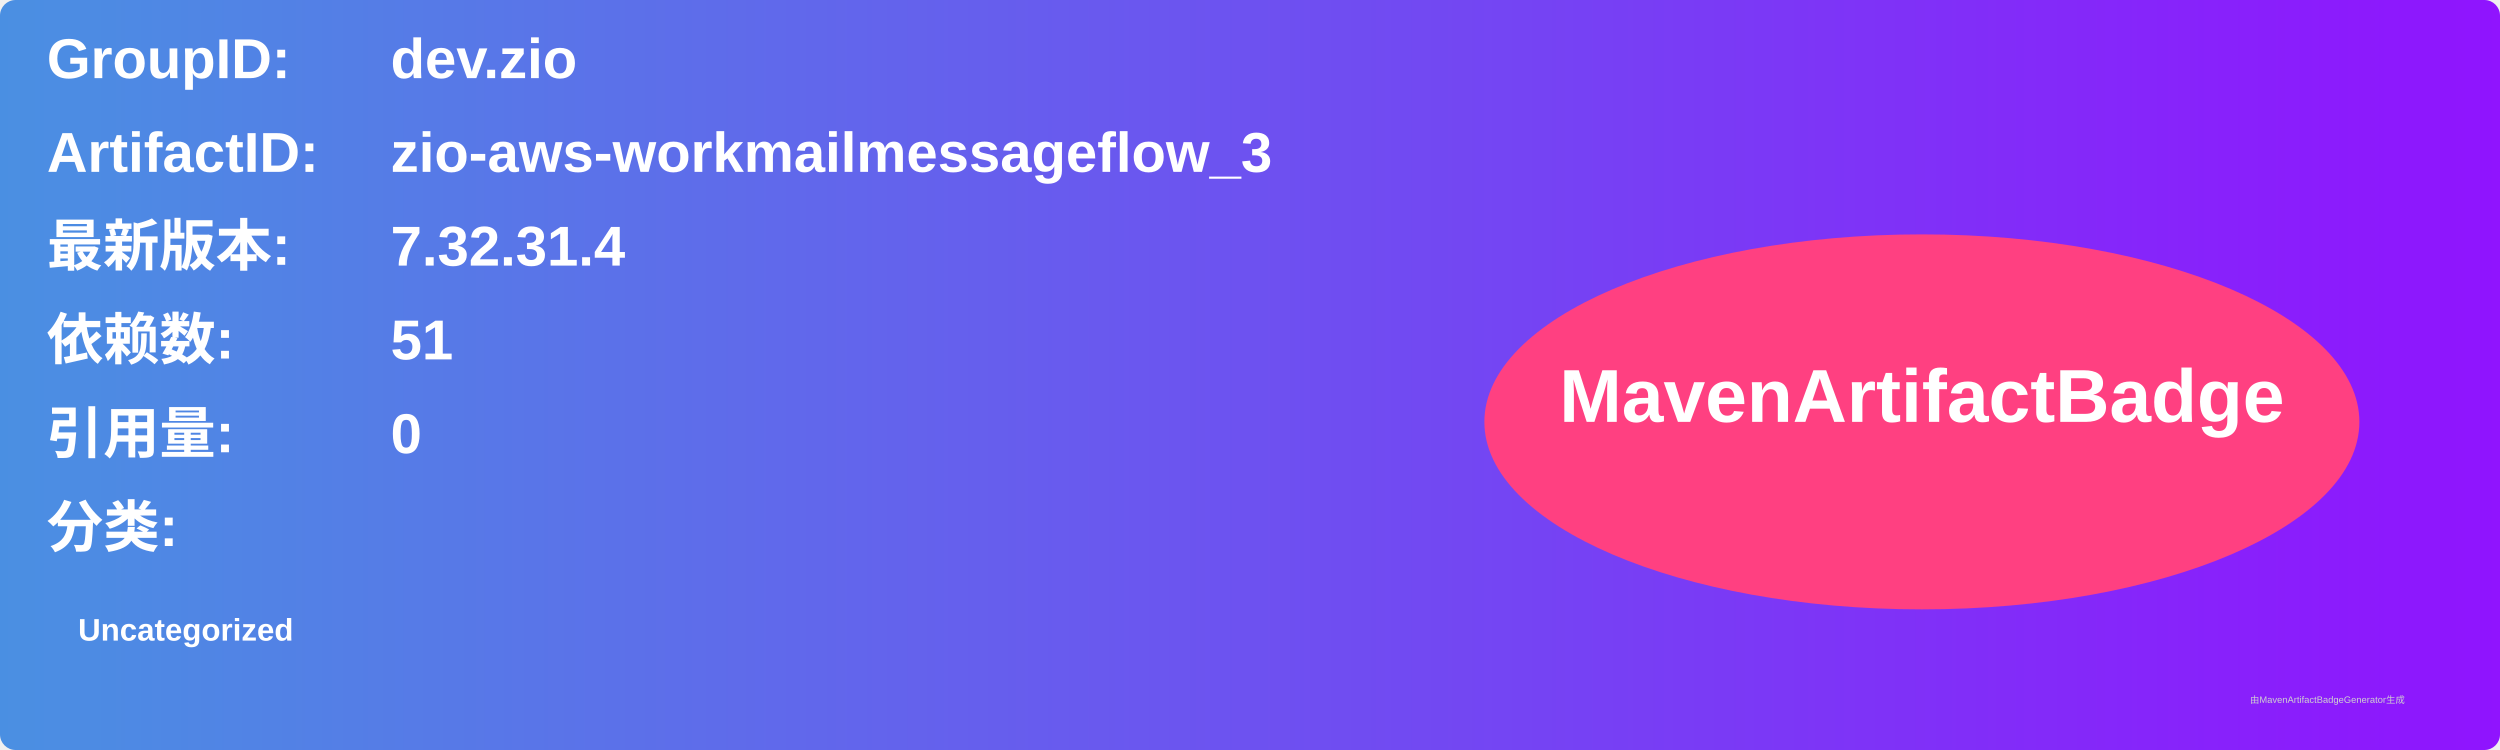
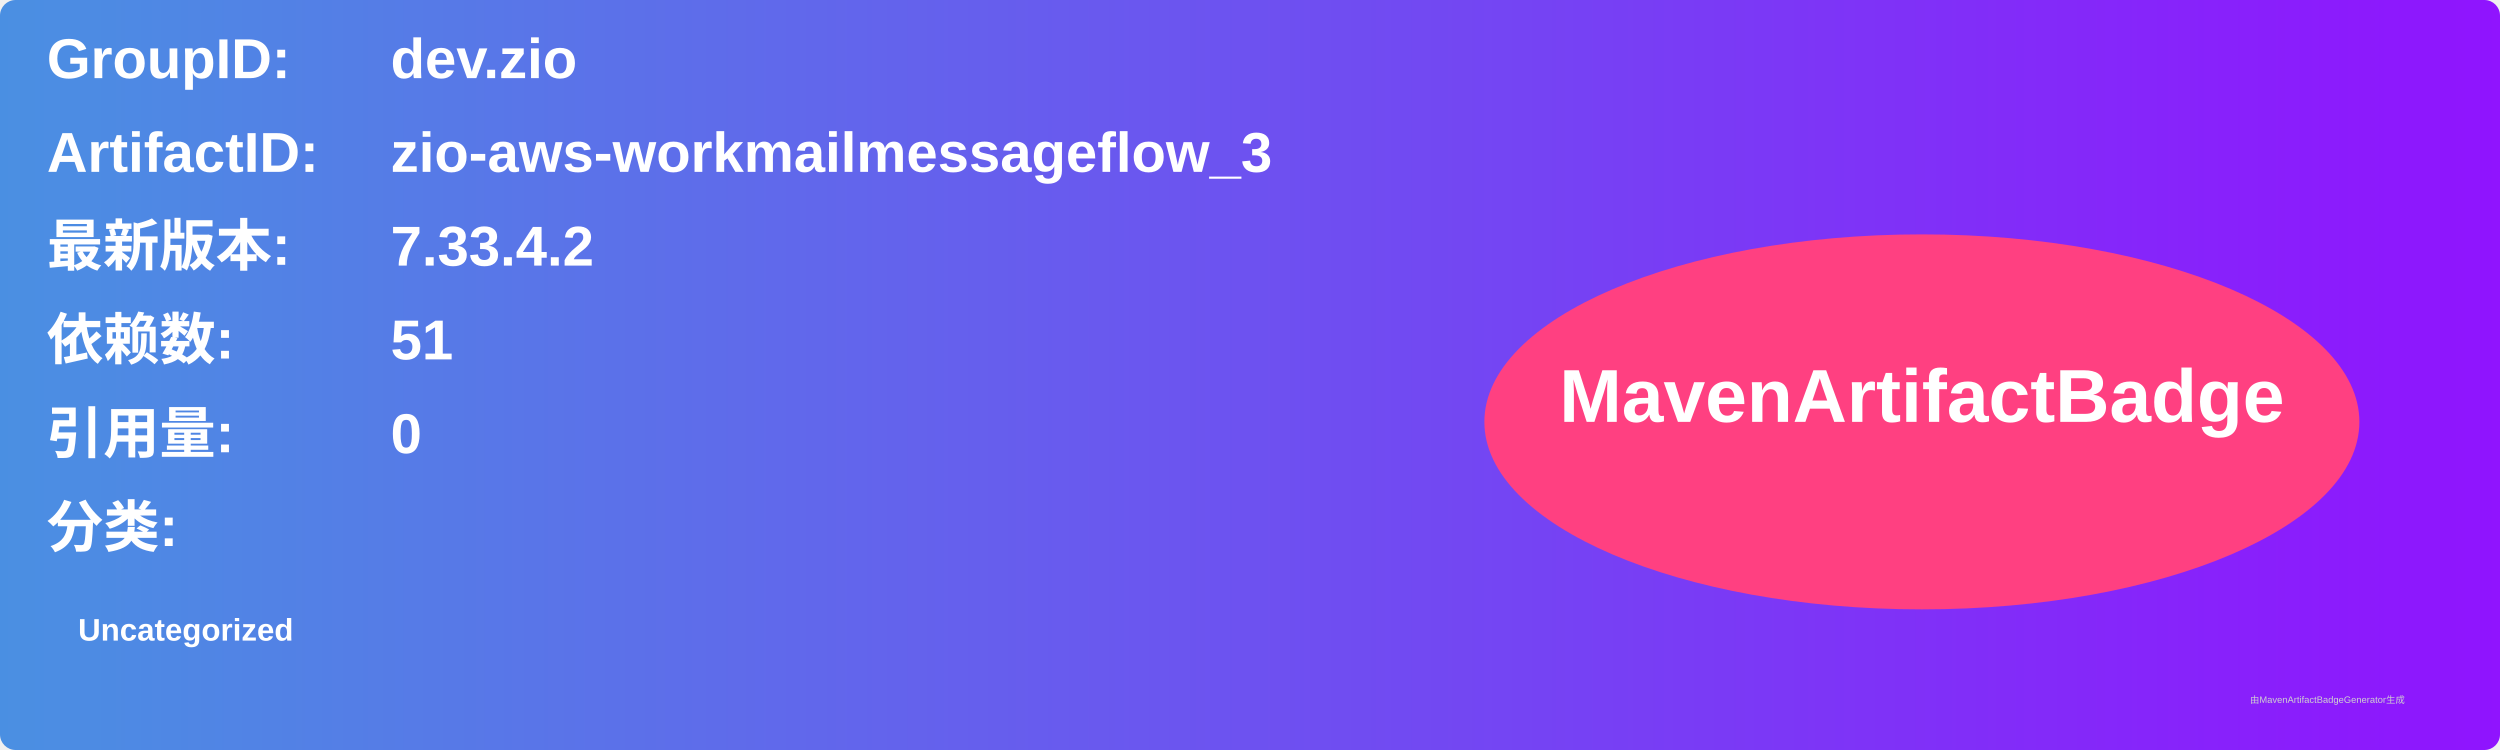
<svg xmlns="http://www.w3.org/2000/svg" width="800" height="240" viewBox="0 0 800 240">
  <linearGradient id="grad" x1="0%" y1="0%" x2="100%" y2="0%">
    <stop offset="0%" stop-color="#4a90e2" />
    <stop offset="100%" stop-color="#9013fe" />
  </linearGradient>
  <rect width="100%" height="100%" rx="5" ry="5" fill="url(#grad)" />
  <g transform="translate(15, 15)">
    <text x="0" y="10" font-family="Arial" font-size="18" fill="white" font-weight="bold" width="260">GroupID:</text>
    <text x="110" y="10" font-family="Arial" font-size="18" fill="white" font-weight="bold" width="460">dev.zio</text>
    <text x="0" y="40" font-family="Arial" font-size="18" fill="white" font-weight="bold" width="260">ArtifactID:</text>
    <text x="110" y="40" font-family="Arial" font-size="18" fill="white" font-weight="bold" width="460">zio-aws-workmailmessageflow_3</text>
    <text x="0" y="70" font-family="Arial" font-size="18" fill="white" font-weight="bold">最新版本:</text>
    <text x="110" y="70" font-family="Arial" font-size="18" fill="white" font-weight="bold">
-       <tspan font-weight="bold">7.32.31.4</tspan>
+       <tspan font-weight="bold">7.33.4.2</tspan>
    </text>
    <text x="0" y="100" font-family="Arial" font-size="18" fill="white" font-weight="bold">依赖数: </text>
    <text x="110" y="100" font-family="Arial" font-size="18" fill="white">
      <tspan font-weight="bold">51</tspan>
    </text>
    <text x="0" y="130" font-family="Arial" font-size="18" fill="white" font-weight="bold">引用量: </text>
    <text x="110" y="130" font-family="Arial" font-size="18" fill="white">
      <tspan font-weight="bold">0</tspan>
    </text>
    <text x="0" y="160" font-family="Arial" font-size="18" fill="white" font-weight="bold">分类:</text>
    <text x="10" y="190" font-family="Arial" font-size="10" fill="white">
      <tspan font-weight="bold">Uncategorized</tspan>
    </text>
    <ellipse cx="600" cy="120" rx="140" ry="60" fill="#ff4081" />
    <text x="600" y="120" text-anchor="middle" font-family="Arial" font-size="24" fill="white" font-weight="bold">MavenArtifactBadge</text>
  </g>
  <text x="720" y="225" font-family="Arial" font-size="3" fill="#d0d0d0">由MavenArtifactBadgeGenerator生成</text>
</svg>
